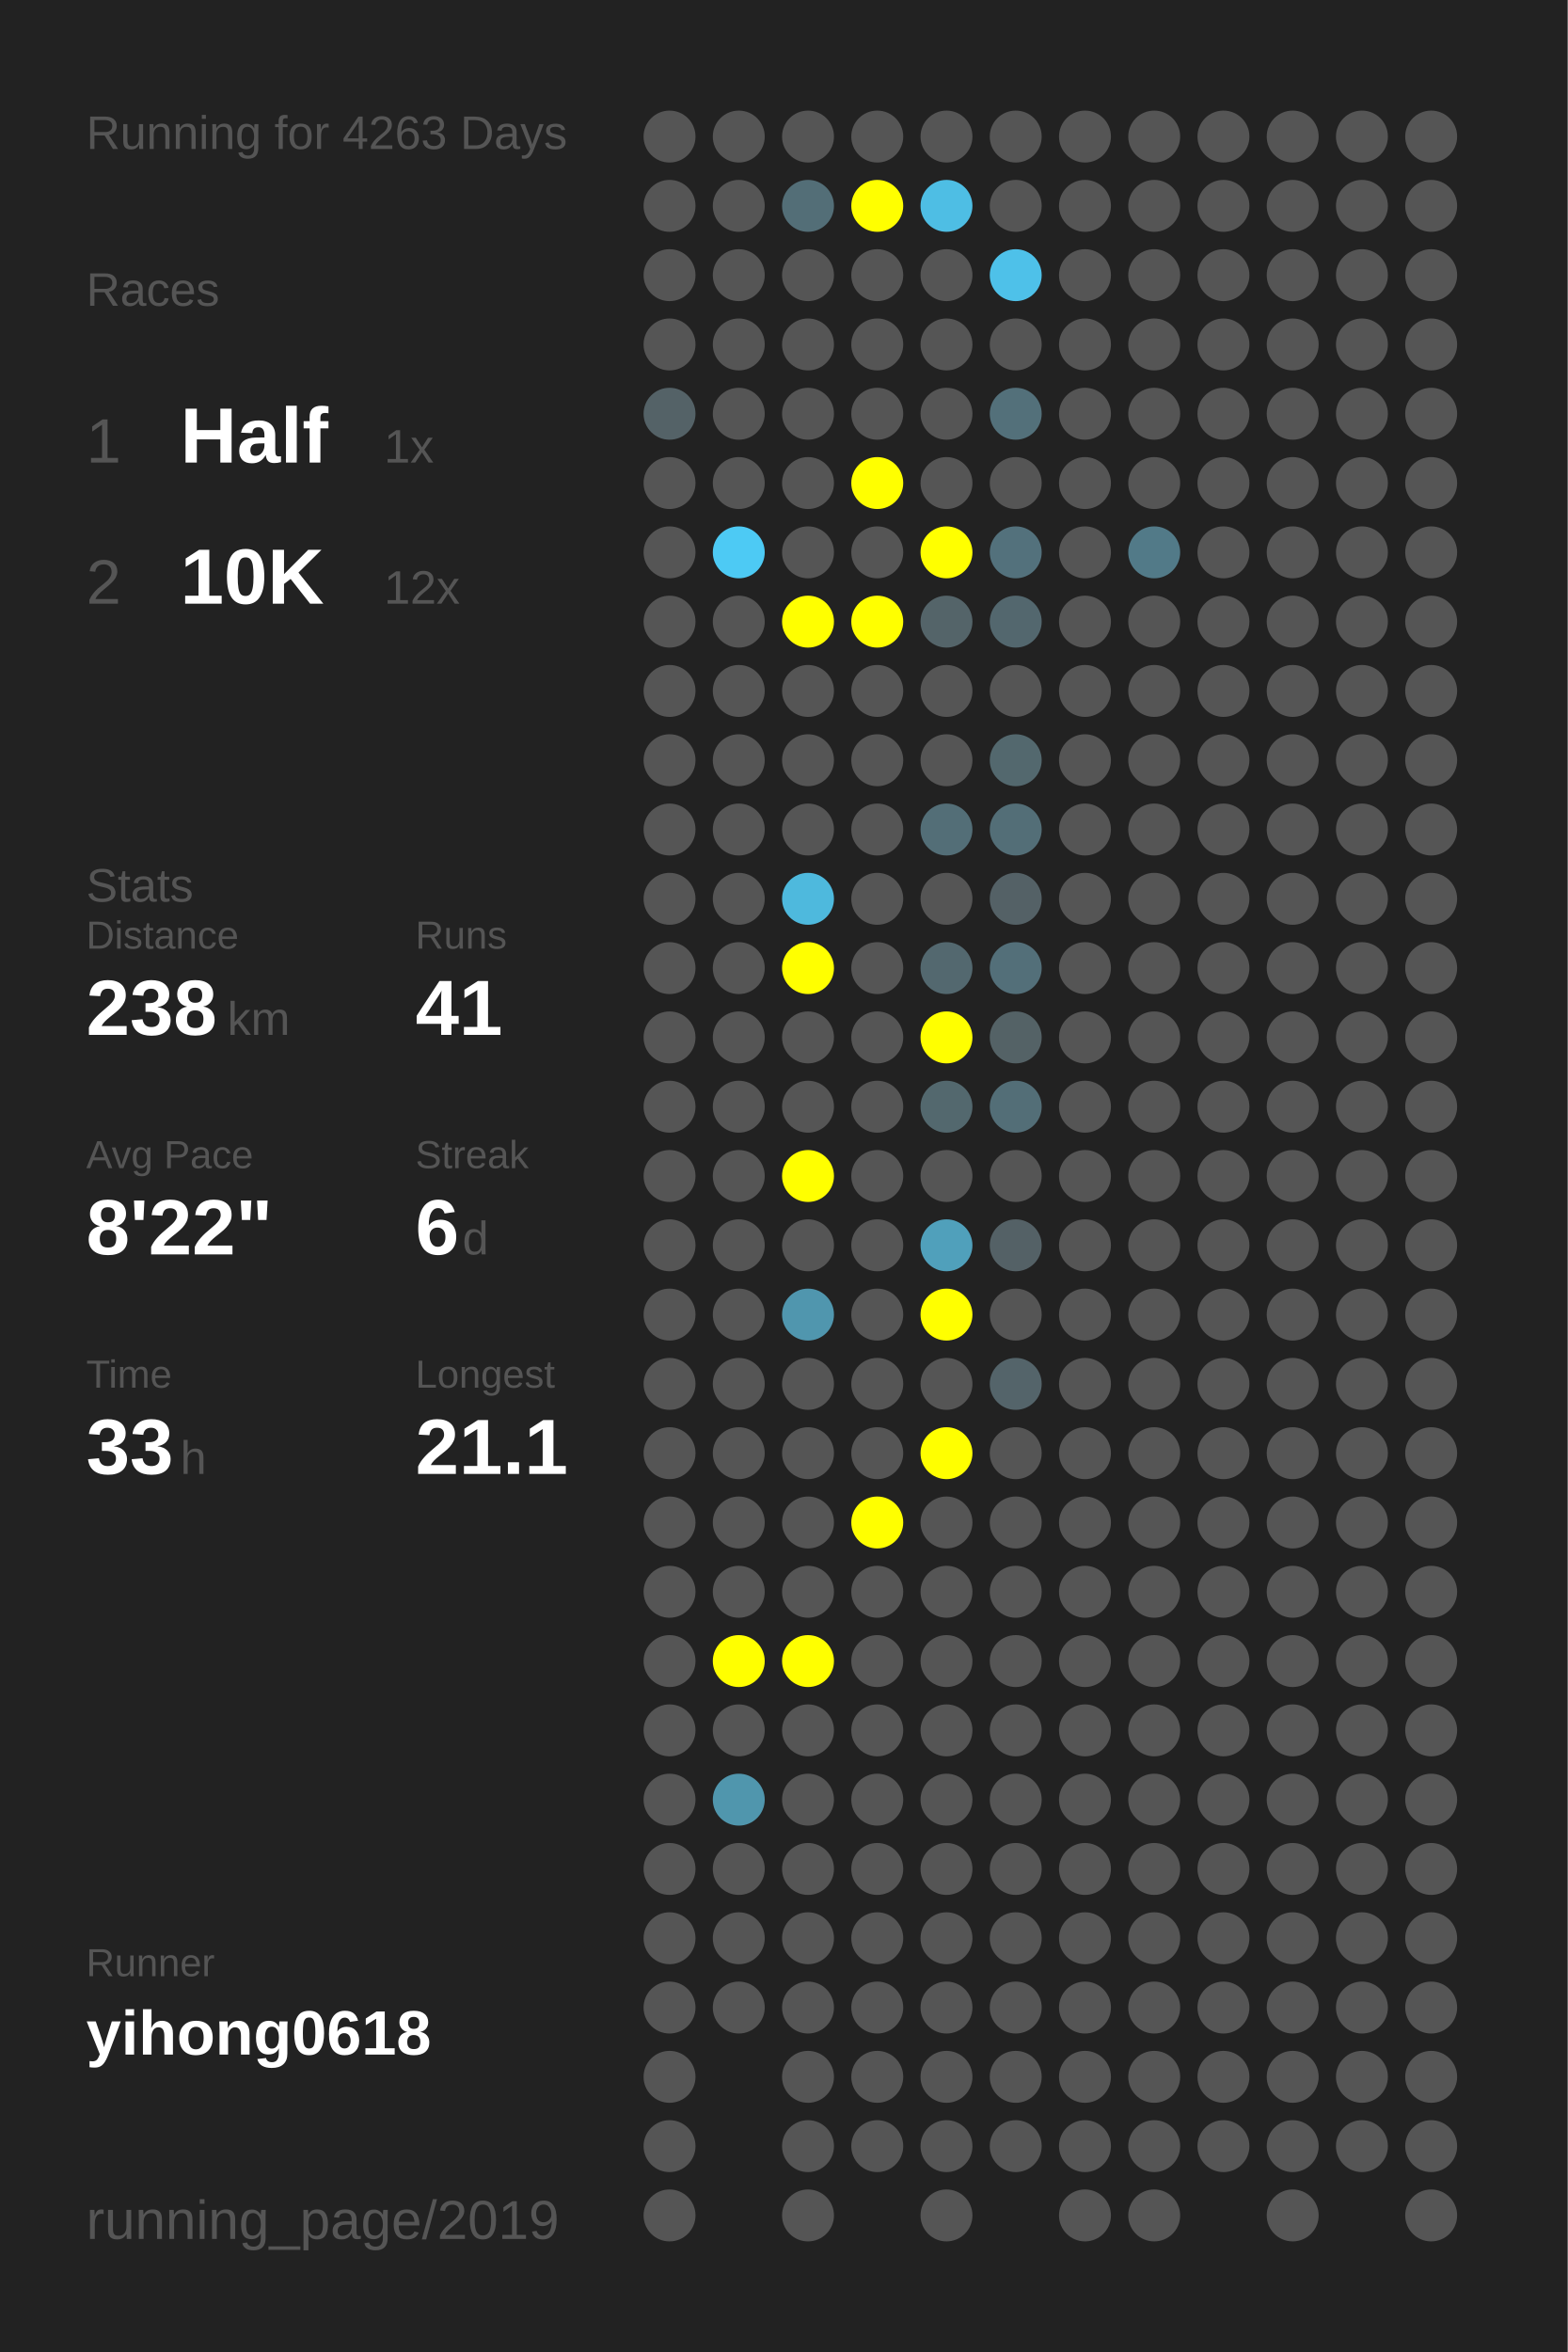
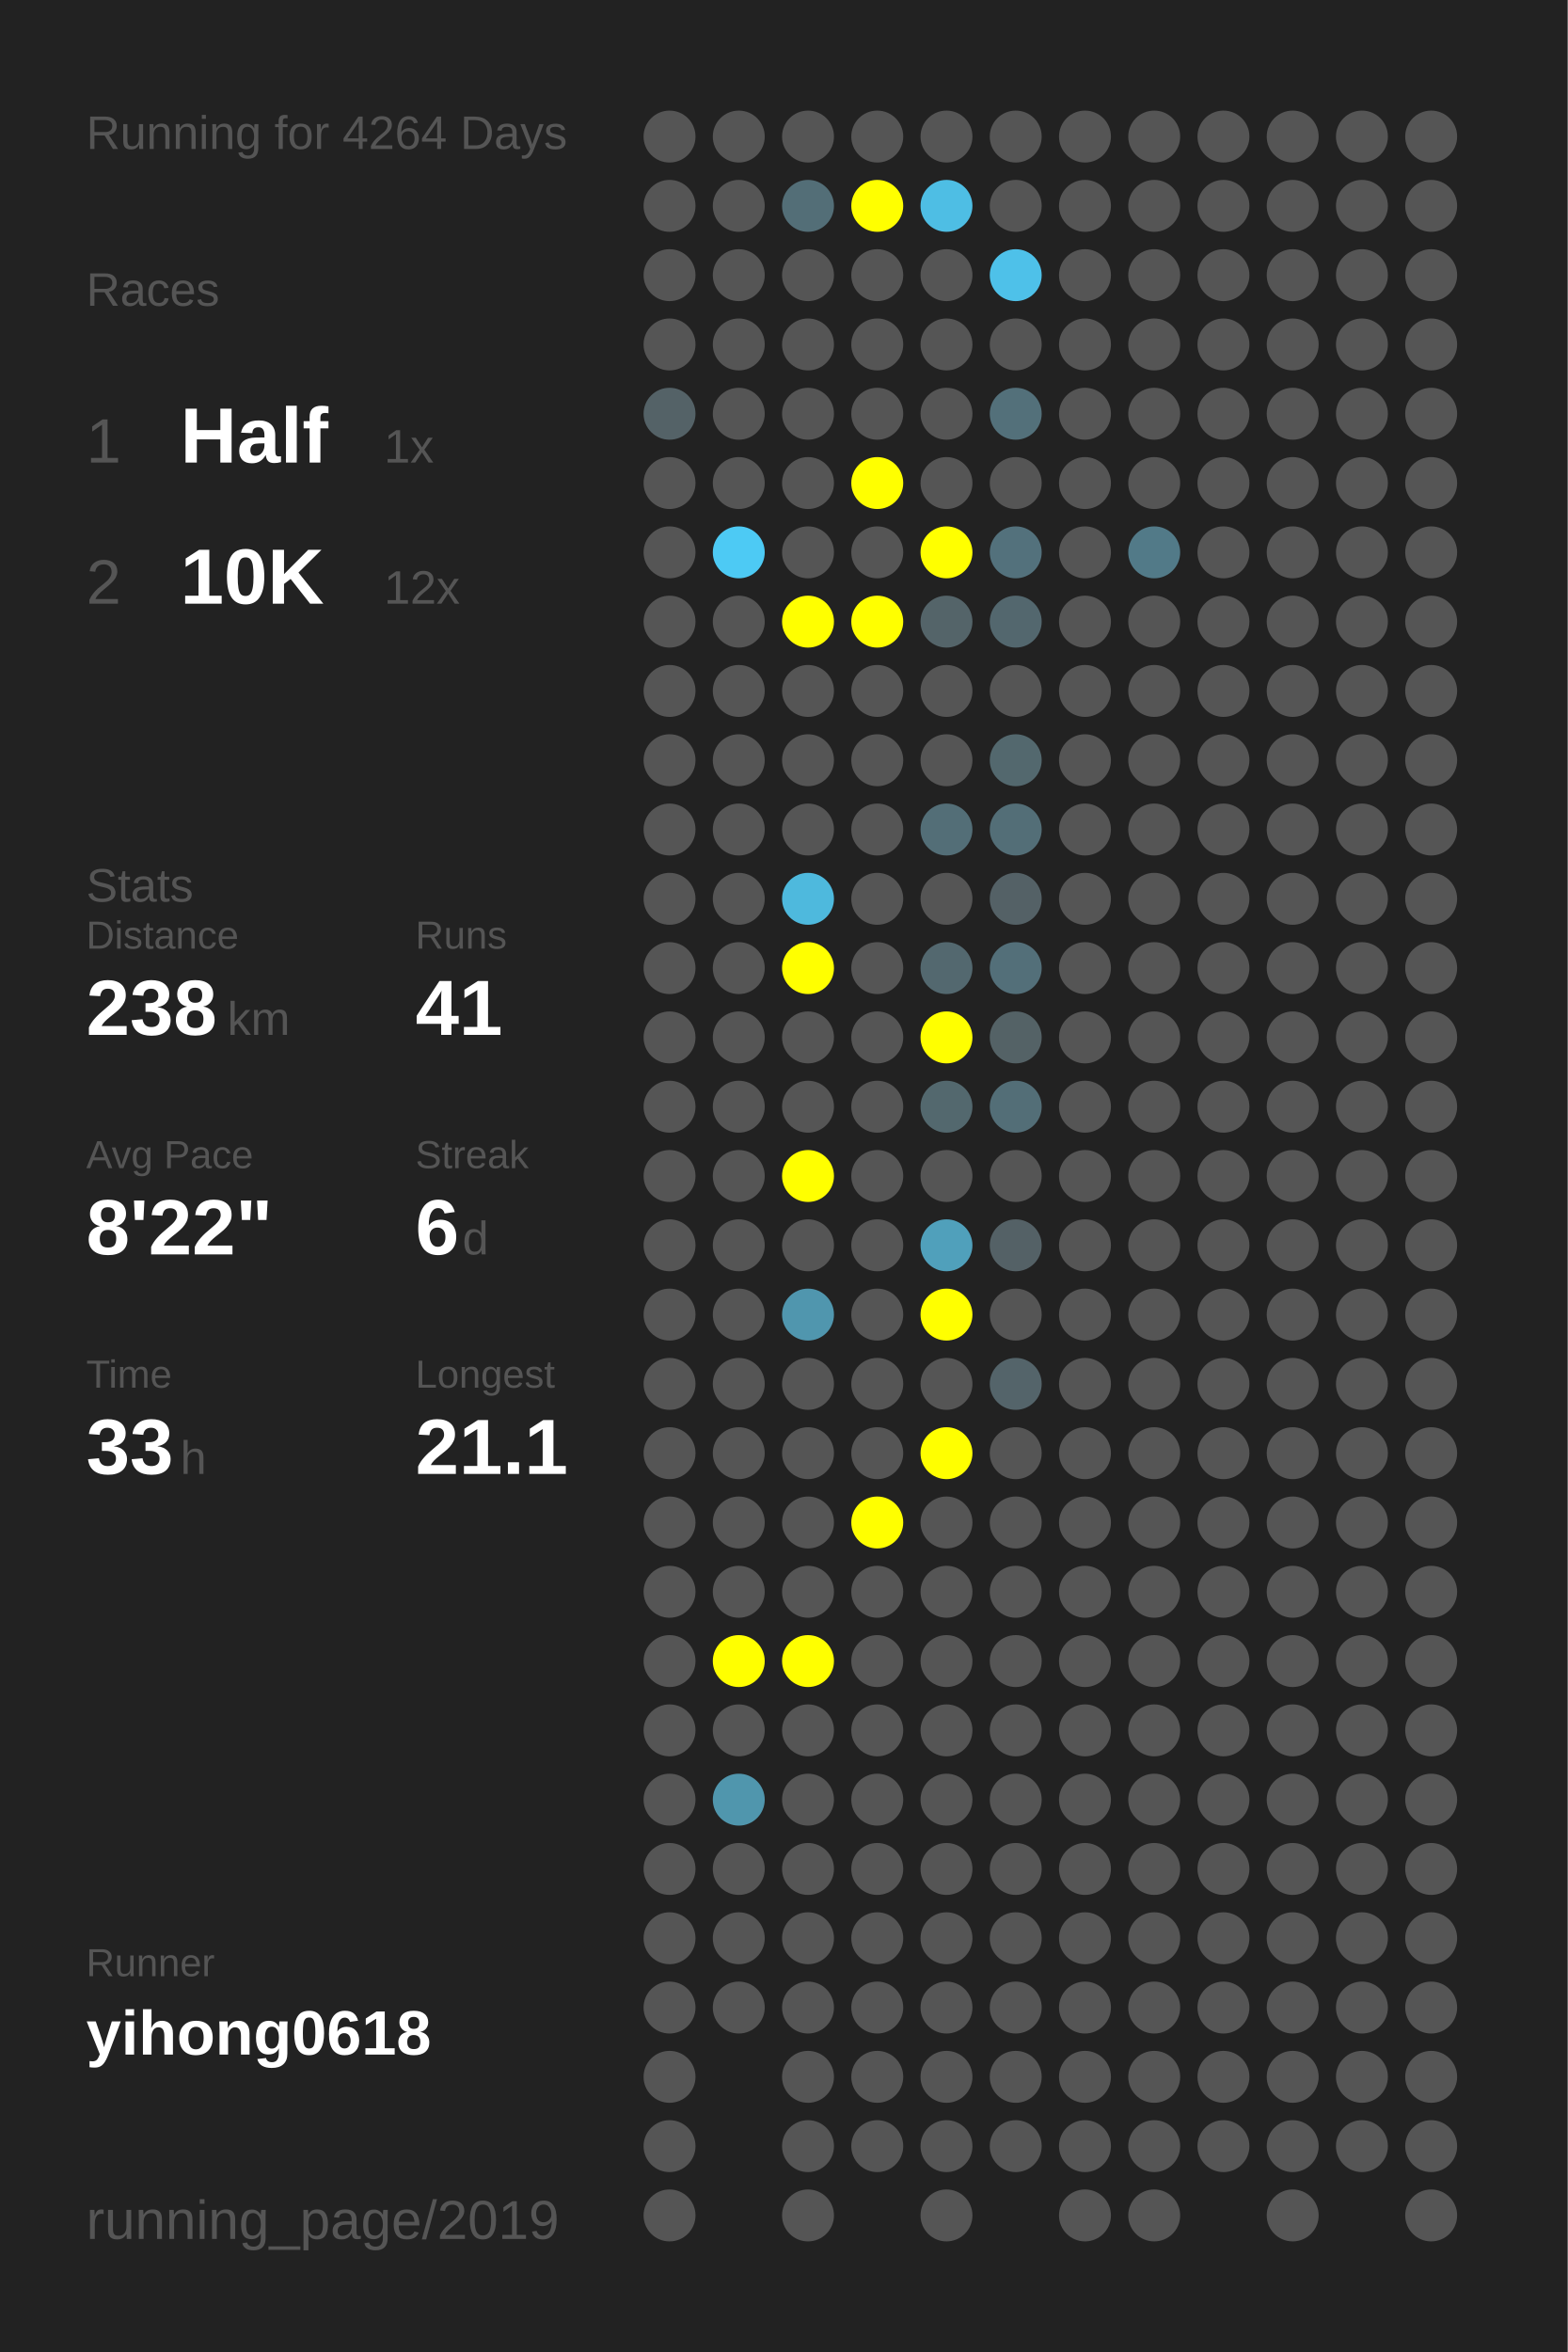
<svg xmlns="http://www.w3.org/2000/svg" baseProfile="full" height="300mm" version="1.1" viewBox="0,0,200,300" width="200mm">
  <defs />
  <rect fill="#222222" height="300" width="200" x="0" y="0" />
-   <text fill="#555555" style="font-size:6px; font-family:Arial;" x="11" y="19">Running for 4263 Days</text>
+   <text fill="#555555" style="font-size:6px; font-family:Arial;" x="11" y="19">Running for 4264 Days</text>
  <text fill="#555555" style="font-size:6px; font-family:Arial;" x="11" y="39">Races</text>
  <text fill="#555555" style="font-size:8px; font-family:Arial;" x="11" y="59">1</text>
  <text fill="#FFFFFF" style="font-size:10px; font-family:Arial; font-weight:bold;" x="23" y="59">Half</text>
  <text fill="#555555" style="font-size:6px; font-family:Arial;" x="49" y="59">1x</text>
  <text fill="#555555" style="font-size:8px; font-family:Arial;" x="11" y="77">2</text>
  <text fill="#FFFFFF" style="font-size:10px; font-family:Arial; font-weight:bold;" x="23" y="77">10K</text>
  <text fill="#555555" style="font-size:6px; font-family:Arial;" x="49" y="77">12x</text>
  <text fill="#555555" style="font-size:6px; font-family:Arial;" x="11" y="115">Stats</text>
  <text fill="#555555" style="font-size:5px; font-family:Arial;" x="11" y="121">Distance</text>
  <text fill="#FFFFFF" style="font-size:10px; font-family:Arial; font-weight:bold;" x="11" y="132">238</text>
  <text fill="#555555" style="font-size:6px; font-family:Arial;" x="29" y="132">km</text>
  <text fill="#555555" style="font-size:5px; font-family:Arial;" x="53" y="121">Runs</text>
  <text fill="#FFFFFF" style="font-size:10px; font-family:Arial; font-weight:bold;" x="53" y="132">41</text>
  <text fill="#555555" style="font-size:5px; font-family:Arial;" x="11" y="149">Avg Pace</text>
  <text fill="#FFFFFF" style="font-size:10px; font-family:Arial; font-weight:bold;" x="11" y="160">8'22"</text>
  <text fill="#555555" style="font-size:5px; font-family:Arial;" x="53" y="149">Streak</text>
  <text fill="#FFFFFF" style="font-size:10px; font-family:Arial; font-weight:bold;" x="53" y="160">6</text>
  <text fill="#555555" style="font-size:6px; font-family:Arial;" x="59" y="160">d</text>
  <text fill="#555555" style="font-size:5px; font-family:Arial;" x="11" y="177">Time</text>
  <text fill="#FFFFFF" style="font-size:10px; font-family:Arial; font-weight:bold;" x="11" y="188">33</text>
  <text fill="#555555" style="font-size:6px; font-family:Arial;" x="23" y="188">h</text>
  <text fill="#555555" style="font-size:5px; font-family:Arial;" x="53" y="177">Longest</text>
  <text fill="#FFFFFF" style="font-size:10px; font-family:Arial; font-weight:bold;" x="53" y="188">21.1</text>
  <text fill="#555555" style="font-size:5px; font-family:Arial;" x="11" y="252.065">Runner</text>
  <text fill="#FFFFFF" style="font-size:8px; font-family:Arial; font-weight:bold;" x="11" y="262.065">yihong0618</text>
  <text fill="#555555" style="font-size:7px; font-family:Arial;" x="11" y="285.581">running_page/2019</text>
  <circle cx="85.417" cy="17.419" fill="#555555" r="3.312" />
  <circle cx="85.417" cy="26.258" fill="#555555" r="3.312" />
  <circle cx="85.417" cy="35.097" fill="#555555" r="3.312" />
  <circle cx="85.417" cy="43.935" fill="#555555" r="3.312" />
  <circle cx="85.417" cy="52.774" fill="#546267" r="3.312" />
  <circle cx="85.417" cy="61.613" fill="#555555" r="3.312" />
  <circle cx="85.417" cy="70.452" fill="#555555" r="3.312" />
  <circle cx="85.417" cy="79.29" fill="#555555" r="3.312" />
  <circle cx="85.417" cy="88.129" fill="#555555" r="3.312" />
  <circle cx="85.417" cy="96.968" fill="#555555" r="3.312" />
  <circle cx="85.417" cy="105.806" fill="#555555" r="3.312" />
  <circle cx="85.417" cy="114.645" fill="#555555" r="3.312" />
  <circle cx="85.417" cy="123.484" fill="#555555" r="3.312" />
  <circle cx="85.417" cy="132.323" fill="#555555" r="3.312" />
  <circle cx="85.417" cy="141.161" fill="#555555" r="3.312" />
  <circle cx="85.417" cy="150" fill="#555555" r="3.312" />
  <circle cx="85.417" cy="158.839" fill="#555555" r="3.312" />
  <circle cx="85.417" cy="167.677" fill="#555555" r="3.312" />
  <circle cx="85.417" cy="176.516" fill="#555555" r="3.312" />
  <circle cx="85.417" cy="185.355" fill="#555555" r="3.312" />
  <circle cx="85.417" cy="194.194" fill="#555555" r="3.312" />
  <circle cx="85.417" cy="203.032" fill="#555555" r="3.312" />
  <circle cx="85.417" cy="211.871" fill="#555555" r="3.312" />
  <circle cx="85.417" cy="220.71" fill="#555555" r="3.312" />
  <circle cx="85.417" cy="229.548" fill="#555555" r="3.312" />
  <circle cx="85.417" cy="238.387" fill="#555555" r="3.312" />
  <circle cx="85.417" cy="247.226" fill="#555555" r="3.312" />
  <circle cx="85.417" cy="256.065" fill="#555555" r="3.312" />
  <circle cx="85.417" cy="264.903" fill="#555555" r="3.312" />
  <circle cx="85.417" cy="273.742" fill="#555555" r="3.312" />
  <circle cx="85.417" cy="282.581" fill="#555555" r="3.312" />
  <circle cx="94.25" cy="17.419" fill="#555555" r="3.312" />
  <circle cx="94.25" cy="26.258" fill="#555555" r="3.312" />
  <circle cx="94.25" cy="35.097" fill="#555555" r="3.312" />
  <circle cx="94.25" cy="43.935" fill="#555555" r="3.312" />
  <circle cx="94.25" cy="52.774" fill="#555555" r="3.312" />
  <circle cx="94.25" cy="61.613" fill="#555555" r="3.312" />
  <circle cx="94.25" cy="70.452" fill="#4dcaf4" r="3.312" />
  <circle cx="94.25" cy="79.29" fill="#555555" r="3.312" />
  <circle cx="94.25" cy="88.129" fill="#555555" r="3.312" />
  <circle cx="94.25" cy="96.968" fill="#555555" r="3.312" />
  <circle cx="94.25" cy="105.806" fill="#555555" r="3.312" />
  <circle cx="94.25" cy="114.645" fill="#555555" r="3.312" />
  <circle cx="94.25" cy="123.484" fill="#555555" r="3.312" />
  <circle cx="94.25" cy="132.323" fill="#555555" r="3.312" />
  <circle cx="94.25" cy="141.161" fill="#555555" r="3.312" />
  <circle cx="94.25" cy="150" fill="#555555" r="3.312" />
  <circle cx="94.25" cy="158.839" fill="#555555" r="3.312" />
  <circle cx="94.25" cy="167.677" fill="#555555" r="3.312" />
  <circle cx="94.25" cy="176.516" fill="#555555" r="3.312" />
  <circle cx="94.25" cy="185.355" fill="#555555" r="3.312" />
  <circle cx="94.25" cy="194.194" fill="#555555" r="3.312" />
  <circle cx="94.25" cy="203.032" fill="#555555" r="3.312" />
  <circle cx="94.25" cy="211.871" fill="#FFFF00" r="3.312" />
  <circle cx="94.25" cy="220.71" fill="#555555" r="3.312" />
  <circle cx="94.25" cy="229.548" fill="#5096ad" r="3.312" />
  <circle cx="94.25" cy="238.387" fill="#555555" r="3.312" />
  <circle cx="94.25" cy="247.226" fill="#555555" r="3.312" />
  <circle cx="94.25" cy="256.065" fill="#555555" r="3.312" />
  <circle cx="103.083" cy="17.419" fill="#555555" r="3.312" />
  <circle cx="103.083" cy="26.258" fill="#536e77" r="3.312" />
  <circle cx="103.083" cy="35.097" fill="#555555" r="3.312" />
  <circle cx="103.083" cy="43.935" fill="#555555" r="3.312" />
  <circle cx="103.083" cy="52.774" fill="#555555" r="3.312" />
  <circle cx="103.083" cy="61.613" fill="#555555" r="3.312" />
  <circle cx="103.083" cy="70.452" fill="#555555" r="3.312" />
  <circle cx="103.083" cy="79.29" fill="#FFFF00" r="3.312" />
  <circle cx="103.083" cy="88.129" fill="#555555" r="3.312" />
  <circle cx="103.083" cy="96.968" fill="#555555" r="3.312" />
  <circle cx="103.083" cy="105.806" fill="#555555" r="3.312" />
  <circle cx="103.083" cy="114.645" fill="#4eb9dd" r="3.312" />
  <circle cx="103.083" cy="123.484" fill="#FFFF00" r="3.312" />
  <circle cx="103.083" cy="132.323" fill="#555555" r="3.312" />
  <circle cx="103.083" cy="141.161" fill="#555555" r="3.312" />
  <circle cx="103.083" cy="150" fill="#FFFF00" r="3.312" />
  <circle cx="103.083" cy="158.839" fill="#555555" r="3.312" />
  <circle cx="103.083" cy="167.677" fill="#5096ae" r="3.312" />
  <circle cx="103.083" cy="176.516" fill="#555555" r="3.312" />
  <circle cx="103.083" cy="185.355" fill="#555555" r="3.312" />
  <circle cx="103.083" cy="194.194" fill="#555555" r="3.312" />
  <circle cx="103.083" cy="203.032" fill="#555555" r="3.312" />
  <circle cx="103.083" cy="211.871" fill="#FFFF00" r="3.312" />
  <circle cx="103.083" cy="220.71" fill="#555555" r="3.312" />
  <circle cx="103.083" cy="229.548" fill="#555555" r="3.312" />
  <circle cx="103.083" cy="238.387" fill="#555555" r="3.312" />
  <circle cx="103.083" cy="247.226" fill="#555555" r="3.312" />
  <circle cx="103.083" cy="256.065" fill="#555555" r="3.312" />
  <circle cx="103.083" cy="264.903" fill="#555555" r="3.312" />
  <circle cx="103.083" cy="273.742" fill="#555555" r="3.312" />
  <circle cx="103.083" cy="282.581" fill="#555555" r="3.312" />
  <circle cx="111.917" cy="17.419" fill="#555555" r="3.312" />
  <circle cx="111.917" cy="26.258" fill="#FFFF00" r="3.312" />
  <circle cx="111.917" cy="35.097" fill="#555555" r="3.312" />
  <circle cx="111.917" cy="43.935" fill="#555555" r="3.312" />
  <circle cx="111.917" cy="52.774" fill="#555555" r="3.312" />
  <circle cx="111.917" cy="61.613" fill="#FFFF00" r="3.312" />
  <circle cx="111.917" cy="70.452" fill="#555555" r="3.312" />
  <circle cx="111.917" cy="79.29" fill="#FFFF00" r="3.312" />
  <circle cx="111.917" cy="88.129" fill="#555555" r="3.312" />
  <circle cx="111.917" cy="96.968" fill="#555555" r="3.312" />
  <circle cx="111.917" cy="105.806" fill="#555555" r="3.312" />
  <circle cx="111.917" cy="114.645" fill="#555555" r="3.312" />
  <circle cx="111.917" cy="123.484" fill="#555555" r="3.312" />
  <circle cx="111.917" cy="132.323" fill="#555555" r="3.312" />
  <circle cx="111.917" cy="141.161" fill="#555555" r="3.312" />
  <circle cx="111.917" cy="150" fill="#555555" r="3.312" />
  <circle cx="111.917" cy="158.839" fill="#555555" r="3.312" />
  <circle cx="111.917" cy="167.677" fill="#555555" r="3.312" />
  <circle cx="111.917" cy="176.516" fill="#555555" r="3.312" />
  <circle cx="111.917" cy="185.355" fill="#555555" r="3.312" />
  <circle cx="111.917" cy="194.194" fill="#FFFF00" r="3.312" />
  <circle cx="111.917" cy="203.032" fill="#555555" r="3.312" />
  <circle cx="111.917" cy="211.871" fill="#555555" r="3.312" />
  <circle cx="111.917" cy="220.71" fill="#555555" r="3.312" />
  <circle cx="111.917" cy="229.548" fill="#555555" r="3.312" />
  <circle cx="111.917" cy="238.387" fill="#555555" r="3.312" />
  <circle cx="111.917" cy="247.226" fill="#555555" r="3.312" />
  <circle cx="111.917" cy="256.065" fill="#555555" r="3.312" />
  <circle cx="111.917" cy="264.903" fill="#555555" r="3.312" />
  <circle cx="111.917" cy="273.742" fill="#555555" r="3.312" />
  <circle cx="120.75" cy="17.419" fill="#555555" r="3.312" />
  <circle cx="120.75" cy="26.258" fill="#4ebee4" r="3.312" />
  <circle cx="120.75" cy="35.097" fill="#555555" r="3.312" />
  <circle cx="120.75" cy="43.935" fill="#555555" r="3.312" />
  <circle cx="120.75" cy="52.774" fill="#555555" r="3.312" />
  <circle cx="120.75" cy="61.613" fill="#555555" r="3.312" />
  <circle cx="120.75" cy="70.452" fill="#FFFF00" r="3.312" />
  <circle cx="120.75" cy="79.29" fill="#546469" r="3.312" />
  <circle cx="120.75" cy="88.129" fill="#555555" r="3.312" />
  <circle cx="120.75" cy="96.968" fill="#555555" r="3.312" />
  <circle cx="120.75" cy="105.806" fill="#536e77" r="3.312" />
  <circle cx="120.75" cy="114.645" fill="#555555" r="3.312" />
  <circle cx="120.75" cy="123.484" fill="#53686f" r="3.312" />
  <circle cx="120.75" cy="132.323" fill="#FFFF00" r="3.312" />
  <circle cx="120.75" cy="141.161" fill="#53686e" r="3.312" />
  <circle cx="120.75" cy="150" fill="#555555" r="3.312" />
  <circle cx="120.75" cy="158.839" fill="#50a0bb" r="3.312" />
  <circle cx="120.75" cy="167.677" fill="#FFFF00" r="3.312" />
  <circle cx="120.75" cy="176.516" fill="#555555" r="3.312" />
  <circle cx="120.75" cy="185.355" fill="#FFFF00" r="3.312" />
  <circle cx="120.75" cy="194.194" fill="#555555" r="3.312" />
  <circle cx="120.75" cy="203.032" fill="#555555" r="3.312" />
  <circle cx="120.75" cy="211.871" fill="#555555" r="3.312" />
  <circle cx="120.75" cy="220.71" fill="#555555" r="3.312" />
  <circle cx="120.75" cy="229.548" fill="#555555" r="3.312" />
  <circle cx="120.75" cy="238.387" fill="#555555" r="3.312" />
  <circle cx="120.75" cy="247.226" fill="#555555" r="3.312" />
  <circle cx="120.75" cy="256.065" fill="#555555" r="3.312" />
  <circle cx="120.75" cy="264.903" fill="#555555" r="3.312" />
  <circle cx="120.75" cy="273.742" fill="#555555" r="3.312" />
  <circle cx="120.75" cy="282.581" fill="#555555" r="3.312" />
  <circle cx="129.583" cy="17.419" fill="#555555" r="3.312" />
  <circle cx="129.583" cy="26.258" fill="#555555" r="3.312" />
  <circle cx="129.583" cy="35.097" fill="#4ec1e9" r="3.312" />
  <circle cx="129.583" cy="43.935" fill="#555555" r="3.312" />
  <circle cx="129.583" cy="52.774" fill="#53707a" r="3.312" />
  <circle cx="129.583" cy="61.613" fill="#555555" r="3.312" />
  <circle cx="129.583" cy="70.452" fill="#53717c" r="3.312" />
  <circle cx="129.583" cy="79.29" fill="#53676e" r="3.312" />
  <circle cx="129.583" cy="88.129" fill="#555555" r="3.312" />
  <circle cx="129.583" cy="96.968" fill="#53686e" r="3.312" />
  <circle cx="129.583" cy="105.806" fill="#536e77" r="3.312" />
  <circle cx="129.583" cy="114.645" fill="#546166" r="3.312" />
  <circle cx="129.583" cy="123.484" fill="#536f79" r="3.312" />
  <circle cx="129.583" cy="132.323" fill="#546266" r="3.312" />
  <circle cx="129.583" cy="141.161" fill="#536e77" r="3.312" />
  <circle cx="129.583" cy="150" fill="#555555" r="3.312" />
  <circle cx="129.583" cy="158.839" fill="#546166" r="3.312" />
  <circle cx="129.583" cy="167.677" fill="#555555" r="3.312" />
  <circle cx="129.583" cy="176.516" fill="#54646a" r="3.312" />
  <circle cx="129.583" cy="185.355" fill="#555555" r="3.312" />
  <circle cx="129.583" cy="194.194" fill="#555555" r="3.312" />
  <circle cx="129.583" cy="203.032" fill="#555555" r="3.312" />
  <circle cx="129.583" cy="211.871" fill="#555555" r="3.312" />
  <circle cx="129.583" cy="220.71" fill="#555555" r="3.312" />
  <circle cx="129.583" cy="229.548" fill="#555555" r="3.312" />
  <circle cx="129.583" cy="238.387" fill="#555555" r="3.312" />
  <circle cx="129.583" cy="247.226" fill="#555555" r="3.312" />
  <circle cx="129.583" cy="256.065" fill="#555555" r="3.312" />
  <circle cx="129.583" cy="264.903" fill="#555555" r="3.312" />
  <circle cx="129.583" cy="273.742" fill="#555555" r="3.312" />
  <circle cx="138.417" cy="17.419" fill="#555555" r="3.312" />
  <circle cx="138.417" cy="26.258" fill="#555555" r="3.312" />
  <circle cx="138.417" cy="35.097" fill="#555555" r="3.312" />
  <circle cx="138.417" cy="43.935" fill="#555555" r="3.312" />
  <circle cx="138.417" cy="52.774" fill="#555555" r="3.312" />
  <circle cx="138.417" cy="61.613" fill="#555555" r="3.312" />
  <circle cx="138.417" cy="70.452" fill="#555555" r="3.312" />
  <circle cx="138.417" cy="79.29" fill="#555555" r="3.312" />
  <circle cx="138.417" cy="88.129" fill="#555555" r="3.312" />
  <circle cx="138.417" cy="96.968" fill="#555555" r="3.312" />
  <circle cx="138.417" cy="105.806" fill="#555555" r="3.312" />
  <circle cx="138.417" cy="114.645" fill="#555555" r="3.312" />
  <circle cx="138.417" cy="123.484" fill="#555555" r="3.312" />
  <circle cx="138.417" cy="132.323" fill="#555555" r="3.312" />
  <circle cx="138.417" cy="141.161" fill="#555555" r="3.312" />
  <circle cx="138.417" cy="150" fill="#555555" r="3.312" />
  <circle cx="138.417" cy="158.839" fill="#555555" r="3.312" />
  <circle cx="138.417" cy="167.677" fill="#555555" r="3.312" />
  <circle cx="138.417" cy="176.516" fill="#555555" r="3.312" />
  <circle cx="138.417" cy="185.355" fill="#555555" r="3.312" />
  <circle cx="138.417" cy="194.194" fill="#555555" r="3.312" />
  <circle cx="138.417" cy="203.032" fill="#555555" r="3.312" />
  <circle cx="138.417" cy="211.871" fill="#555555" r="3.312" />
  <circle cx="138.417" cy="220.71" fill="#555555" r="3.312" />
  <circle cx="138.417" cy="229.548" fill="#555555" r="3.312" />
  <circle cx="138.417" cy="238.387" fill="#555555" r="3.312" />
  <circle cx="138.417" cy="247.226" fill="#555555" r="3.312" />
  <circle cx="138.417" cy="256.065" fill="#555555" r="3.312" />
  <circle cx="138.417" cy="264.903" fill="#555555" r="3.312" />
  <circle cx="138.417" cy="273.742" fill="#555555" r="3.312" />
  <circle cx="138.417" cy="282.581" fill="#555555" r="3.312" />
  <circle cx="147.25" cy="17.419" fill="#555555" r="3.312" />
  <circle cx="147.25" cy="26.258" fill="#555555" r="3.312" />
  <circle cx="147.25" cy="35.097" fill="#555555" r="3.312" />
  <circle cx="147.25" cy="43.935" fill="#555555" r="3.312" />
  <circle cx="147.25" cy="52.774" fill="#555555" r="3.312" />
  <circle cx="147.25" cy="61.613" fill="#555555" r="3.312" />
  <circle cx="147.25" cy="70.452" fill="#527a88" r="3.312" />
  <circle cx="147.25" cy="79.29" fill="#555555" r="3.312" />
  <circle cx="147.25" cy="88.129" fill="#555555" r="3.312" />
  <circle cx="147.25" cy="96.968" fill="#555555" r="3.312" />
  <circle cx="147.25" cy="105.806" fill="#555555" r="3.312" />
  <circle cx="147.25" cy="114.645" fill="#555555" r="3.312" />
  <circle cx="147.25" cy="123.484" fill="#555555" r="3.312" />
  <circle cx="147.25" cy="132.323" fill="#555555" r="3.312" />
  <circle cx="147.25" cy="141.161" fill="#555555" r="3.312" />
  <circle cx="147.25" cy="150" fill="#555555" r="3.312" />
  <circle cx="147.25" cy="158.839" fill="#555555" r="3.312" />
  <circle cx="147.25" cy="167.677" fill="#555555" r="3.312" />
  <circle cx="147.25" cy="176.516" fill="#555555" r="3.312" />
  <circle cx="147.25" cy="185.355" fill="#555555" r="3.312" />
  <circle cx="147.25" cy="194.194" fill="#555555" r="3.312" />
  <circle cx="147.25" cy="203.032" fill="#555555" r="3.312" />
  <circle cx="147.25" cy="211.871" fill="#555555" r="3.312" />
  <circle cx="147.25" cy="220.71" fill="#555555" r="3.312" />
  <circle cx="147.25" cy="229.548" fill="#555555" r="3.312" />
  <circle cx="147.25" cy="238.387" fill="#555555" r="3.312" />
  <circle cx="147.25" cy="247.226" fill="#555555" r="3.312" />
  <circle cx="147.25" cy="256.065" fill="#555555" r="3.312" />
  <circle cx="147.25" cy="264.903" fill="#555555" r="3.312" />
  <circle cx="147.25" cy="273.742" fill="#555555" r="3.312" />
  <circle cx="147.25" cy="282.581" fill="#555555" r="3.312" />
  <circle cx="156.083" cy="17.419" fill="#555555" r="3.312" />
  <circle cx="156.083" cy="26.258" fill="#555555" r="3.312" />
  <circle cx="156.083" cy="35.097" fill="#555555" r="3.312" />
  <circle cx="156.083" cy="43.935" fill="#555555" r="3.312" />
  <circle cx="156.083" cy="52.774" fill="#555555" r="3.312" />
  <circle cx="156.083" cy="61.613" fill="#555555" r="3.312" />
  <circle cx="156.083" cy="70.452" fill="#555555" r="3.312" />
  <circle cx="156.083" cy="79.29" fill="#555555" r="3.312" />
  <circle cx="156.083" cy="88.129" fill="#555555" r="3.312" />
  <circle cx="156.083" cy="96.968" fill="#555555" r="3.312" />
  <circle cx="156.083" cy="105.806" fill="#555555" r="3.312" />
  <circle cx="156.083" cy="114.645" fill="#555555" r="3.312" />
  <circle cx="156.083" cy="123.484" fill="#555555" r="3.312" />
  <circle cx="156.083" cy="132.323" fill="#555555" r="3.312" />
  <circle cx="156.083" cy="141.161" fill="#555555" r="3.312" />
  <circle cx="156.083" cy="150" fill="#555555" r="3.312" />
  <circle cx="156.083" cy="158.839" fill="#555555" r="3.312" />
  <circle cx="156.083" cy="167.677" fill="#555555" r="3.312" />
  <circle cx="156.083" cy="176.516" fill="#555555" r="3.312" />
  <circle cx="156.083" cy="185.355" fill="#555555" r="3.312" />
  <circle cx="156.083" cy="194.194" fill="#555555" r="3.312" />
  <circle cx="156.083" cy="203.032" fill="#555555" r="3.312" />
  <circle cx="156.083" cy="211.871" fill="#555555" r="3.312" />
  <circle cx="156.083" cy="220.71" fill="#555555" r="3.312" />
  <circle cx="156.083" cy="229.548" fill="#555555" r="3.312" />
  <circle cx="156.083" cy="238.387" fill="#555555" r="3.312" />
  <circle cx="156.083" cy="247.226" fill="#555555" r="3.312" />
  <circle cx="156.083" cy="256.065" fill="#555555" r="3.312" />
  <circle cx="156.083" cy="264.903" fill="#555555" r="3.312" />
  <circle cx="156.083" cy="273.742" fill="#555555" r="3.312" />
  <circle cx="164.917" cy="17.419" fill="#555555" r="3.312" />
  <circle cx="164.917" cy="26.258" fill="#555555" r="3.312" />
  <circle cx="164.917" cy="35.097" fill="#555555" r="3.312" />
  <circle cx="164.917" cy="43.935" fill="#555555" r="3.312" />
  <circle cx="164.917" cy="52.774" fill="#555555" r="3.312" />
  <circle cx="164.917" cy="61.613" fill="#555555" r="3.312" />
  <circle cx="164.917" cy="70.452" fill="#555555" r="3.312" />
  <circle cx="164.917" cy="79.29" fill="#555555" r="3.312" />
  <circle cx="164.917" cy="88.129" fill="#555555" r="3.312" />
  <circle cx="164.917" cy="96.968" fill="#555555" r="3.312" />
  <circle cx="164.917" cy="105.806" fill="#555555" r="3.312" />
  <circle cx="164.917" cy="114.645" fill="#555555" r="3.312" />
  <circle cx="164.917" cy="123.484" fill="#555555" r="3.312" />
  <circle cx="164.917" cy="132.323" fill="#555555" r="3.312" />
  <circle cx="164.917" cy="141.161" fill="#555555" r="3.312" />
  <circle cx="164.917" cy="150" fill="#555555" r="3.312" />
  <circle cx="164.917" cy="158.839" fill="#555555" r="3.312" />
  <circle cx="164.917" cy="167.677" fill="#555555" r="3.312" />
  <circle cx="164.917" cy="176.516" fill="#555555" r="3.312" />
  <circle cx="164.917" cy="185.355" fill="#555555" r="3.312" />
  <circle cx="164.917" cy="194.194" fill="#555555" r="3.312" />
  <circle cx="164.917" cy="203.032" fill="#555555" r="3.312" />
  <circle cx="164.917" cy="211.871" fill="#555555" r="3.312" />
  <circle cx="164.917" cy="220.71" fill="#555555" r="3.312" />
  <circle cx="164.917" cy="229.548" fill="#555555" r="3.312" />
  <circle cx="164.917" cy="238.387" fill="#555555" r="3.312" />
  <circle cx="164.917" cy="247.226" fill="#555555" r="3.312" />
  <circle cx="164.917" cy="256.065" fill="#555555" r="3.312" />
  <circle cx="164.917" cy="264.903" fill="#555555" r="3.312" />
  <circle cx="164.917" cy="273.742" fill="#555555" r="3.312" />
  <circle cx="164.917" cy="282.581" fill="#555555" r="3.312" />
  <circle cx="173.75" cy="17.419" fill="#555555" r="3.312" />
  <circle cx="173.75" cy="26.258" fill="#555555" r="3.312" />
  <circle cx="173.75" cy="35.097" fill="#555555" r="3.312" />
  <circle cx="173.75" cy="43.935" fill="#555555" r="3.312" />
  <circle cx="173.75" cy="52.774" fill="#555555" r="3.312" />
  <circle cx="173.75" cy="61.613" fill="#555555" r="3.312" />
  <circle cx="173.75" cy="70.452" fill="#555555" r="3.312" />
  <circle cx="173.75" cy="79.29" fill="#555555" r="3.312" />
  <circle cx="173.75" cy="88.129" fill="#555555" r="3.312" />
  <circle cx="173.75" cy="96.968" fill="#555555" r="3.312" />
  <circle cx="173.75" cy="105.806" fill="#555555" r="3.312" />
  <circle cx="173.75" cy="114.645" fill="#555555" r="3.312" />
  <circle cx="173.75" cy="123.484" fill="#555555" r="3.312" />
  <circle cx="173.75" cy="132.323" fill="#555555" r="3.312" />
  <circle cx="173.75" cy="141.161" fill="#555555" r="3.312" />
  <circle cx="173.75" cy="150" fill="#555555" r="3.312" />
  <circle cx="173.75" cy="158.839" fill="#555555" r="3.312" />
  <circle cx="173.75" cy="167.677" fill="#555555" r="3.312" />
  <circle cx="173.75" cy="176.516" fill="#555555" r="3.312" />
  <circle cx="173.75" cy="185.355" fill="#555555" r="3.312" />
  <circle cx="173.75" cy="194.194" fill="#555555" r="3.312" />
  <circle cx="173.75" cy="203.032" fill="#555555" r="3.312" />
  <circle cx="173.75" cy="211.871" fill="#555555" r="3.312" />
  <circle cx="173.75" cy="220.71" fill="#555555" r="3.312" />
  <circle cx="173.75" cy="229.548" fill="#555555" r="3.312" />
  <circle cx="173.75" cy="238.387" fill="#555555" r="3.312" />
  <circle cx="173.75" cy="247.226" fill="#555555" r="3.312" />
  <circle cx="173.75" cy="256.065" fill="#555555" r="3.312" />
  <circle cx="173.75" cy="264.903" fill="#555555" r="3.312" />
  <circle cx="173.75" cy="273.742" fill="#555555" r="3.312" />
  <circle cx="182.583" cy="17.419" fill="#555555" r="3.312" />
  <circle cx="182.583" cy="26.258" fill="#555555" r="3.312" />
  <circle cx="182.583" cy="35.097" fill="#555555" r="3.312" />
  <circle cx="182.583" cy="43.935" fill="#555555" r="3.312" />
  <circle cx="182.583" cy="52.774" fill="#555555" r="3.312" />
  <circle cx="182.583" cy="61.613" fill="#555555" r="3.312" />
  <circle cx="182.583" cy="70.452" fill="#555555" r="3.312" />
  <circle cx="182.583" cy="79.29" fill="#555555" r="3.312" />
  <circle cx="182.583" cy="88.129" fill="#555555" r="3.312" />
  <circle cx="182.583" cy="96.968" fill="#555555" r="3.312" />
  <circle cx="182.583" cy="105.806" fill="#555555" r="3.312" />
  <circle cx="182.583" cy="114.645" fill="#555555" r="3.312" />
  <circle cx="182.583" cy="123.484" fill="#555555" r="3.312" />
  <circle cx="182.583" cy="132.323" fill="#555555" r="3.312" />
  <circle cx="182.583" cy="141.161" fill="#555555" r="3.312" />
  <circle cx="182.583" cy="150" fill="#555555" r="3.312" />
  <circle cx="182.583" cy="158.839" fill="#555555" r="3.312" />
  <circle cx="182.583" cy="167.677" fill="#555555" r="3.312" />
  <circle cx="182.583" cy="176.516" fill="#555555" r="3.312" />
  <circle cx="182.583" cy="185.355" fill="#555555" r="3.312" />
  <circle cx="182.583" cy="194.194" fill="#555555" r="3.312" />
  <circle cx="182.583" cy="203.032" fill="#555555" r="3.312" />
  <circle cx="182.583" cy="211.871" fill="#555555" r="3.312" />
  <circle cx="182.583" cy="220.71" fill="#555555" r="3.312" />
  <circle cx="182.583" cy="229.548" fill="#555555" r="3.312" />
  <circle cx="182.583" cy="238.387" fill="#555555" r="3.312" />
  <circle cx="182.583" cy="247.226" fill="#555555" r="3.312" />
  <circle cx="182.583" cy="256.065" fill="#555555" r="3.312" />
  <circle cx="182.583" cy="264.903" fill="#555555" r="3.312" />
  <circle cx="182.583" cy="273.742" fill="#555555" r="3.312" />
  <circle cx="182.583" cy="282.581" fill="#555555" r="3.312" />
</svg>
